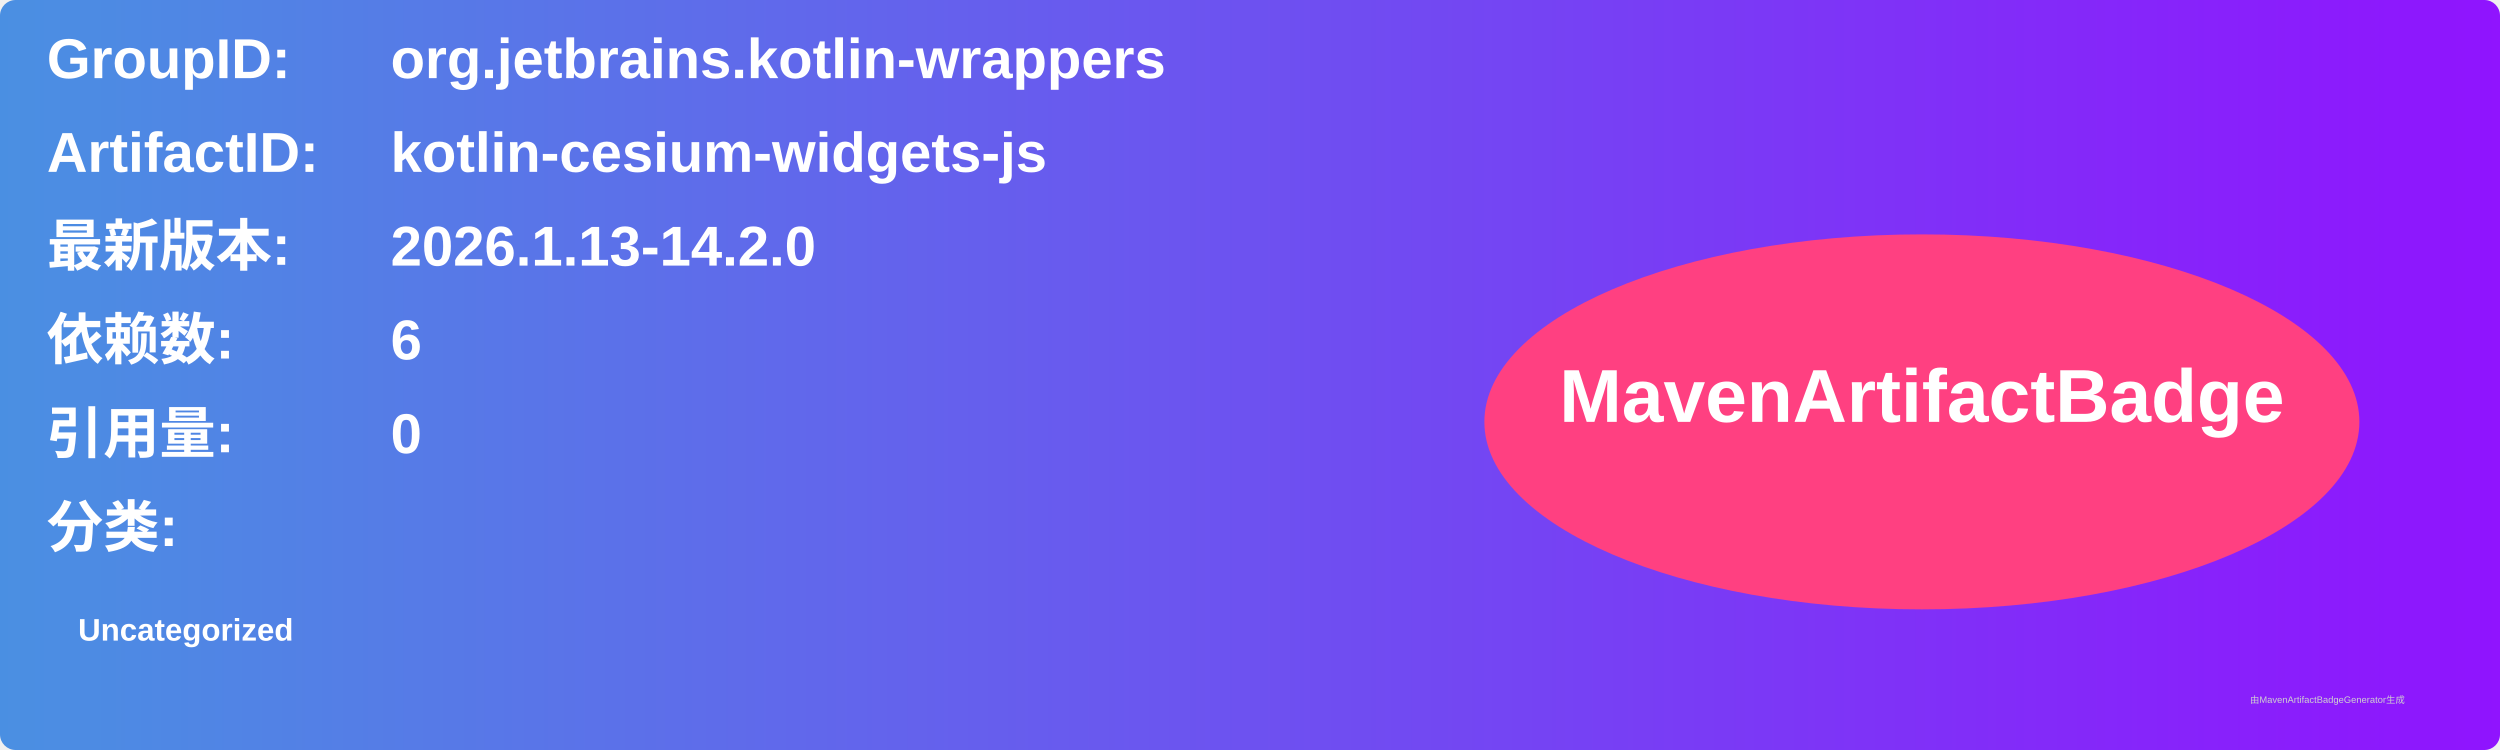
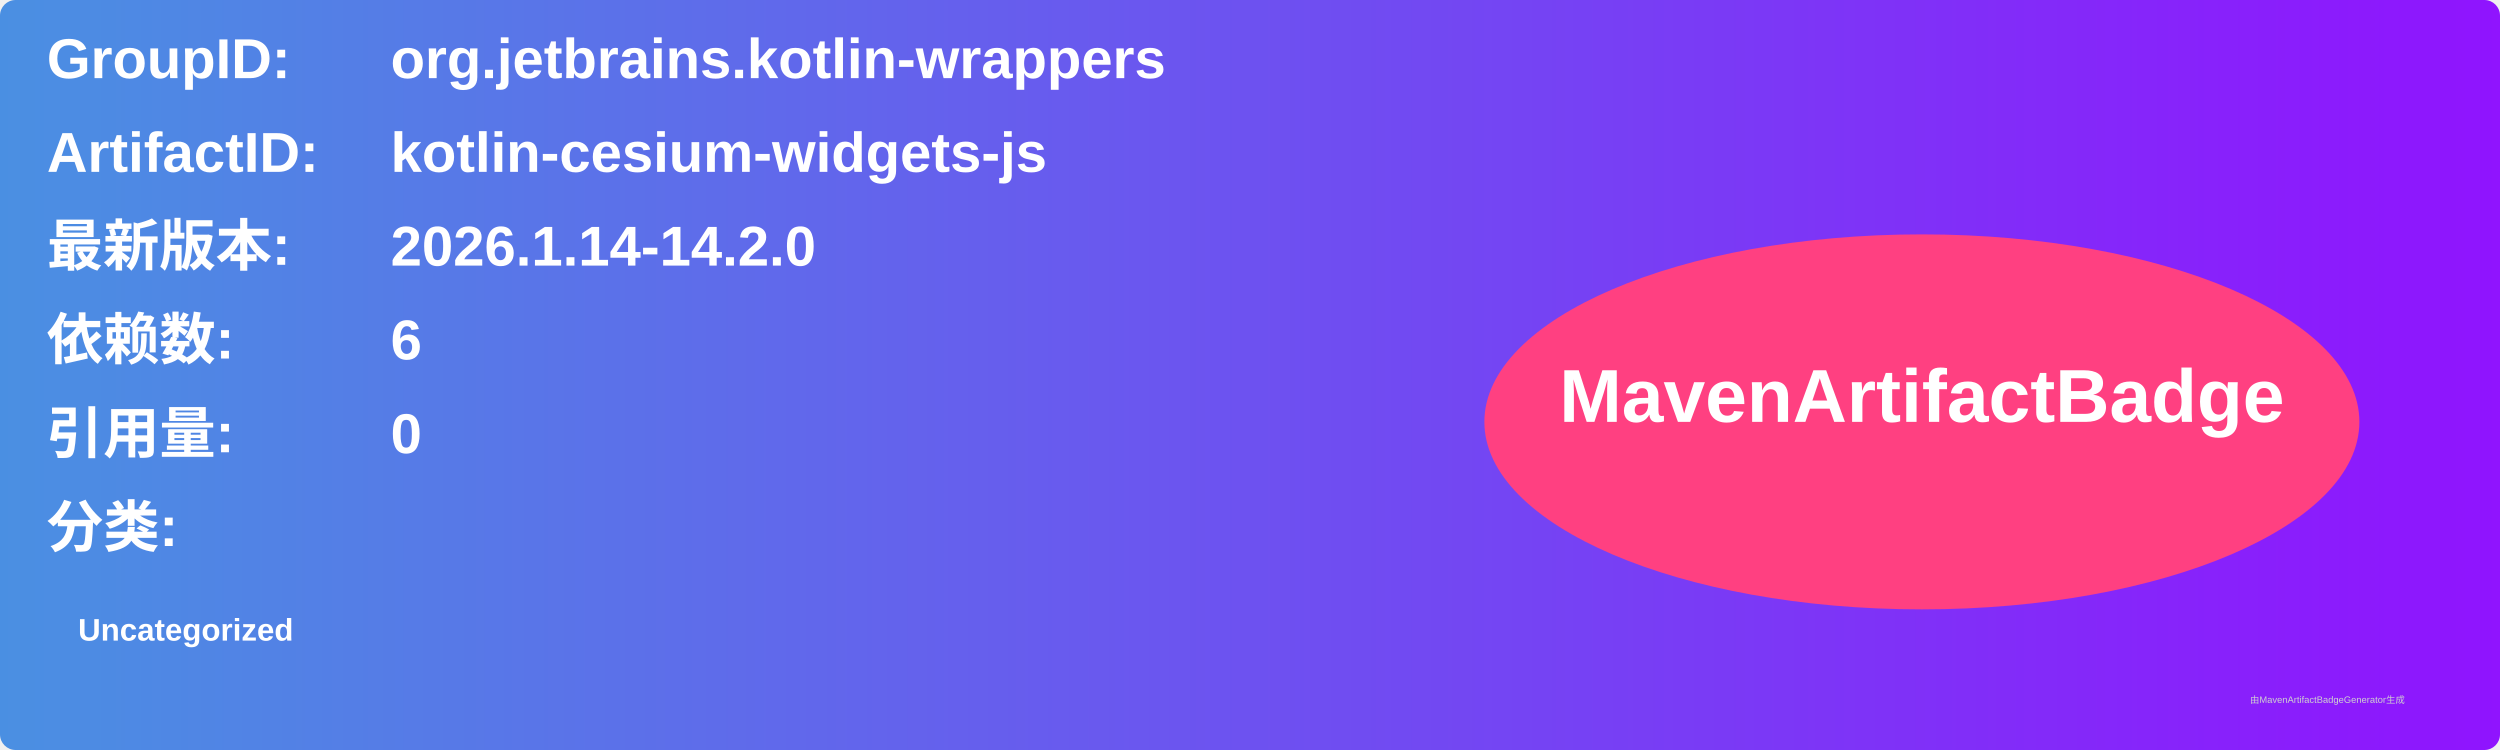
<svg xmlns="http://www.w3.org/2000/svg" width="800" height="240" viewBox="0 0 800 240">
  <linearGradient id="grad" x1="0%" y1="0%" x2="100%" y2="0%">
    <stop offset="0%" stop-color="#4a90e2" />
    <stop offset="100%" stop-color="#9013fe" />
  </linearGradient>
  <rect width="100%" height="100%" rx="5" ry="5" fill="url(#grad)" />
  <g transform="translate(15, 15)">
    <text x="0" y="10" font-family="Arial" font-size="18" fill="white" font-weight="bold" width="260">GroupID:</text>
    <text x="110" y="10" font-family="Arial" font-size="18" fill="white" font-weight="bold" width="460">org.jetbrains.kotlin-wrappers</text>
    <text x="0" y="40" font-family="Arial" font-size="18" fill="white" font-weight="bold" width="260">ArtifactID:</text>
    <text x="110" y="40" font-family="Arial" font-size="18" fill="white" font-weight="bold" width="460">kotlin-cesium-widgets-js</text>
    <text x="0" y="70" font-family="Arial" font-size="18" fill="white" font-weight="bold">最新版本:</text>
    <text x="110" y="70" font-family="Arial" font-size="18" fill="white" font-weight="bold">
-       <tspan font-weight="bold">2026.1.13-14.2.0</tspan>
+       <tspan font-weight="bold">2026.1.14-14.2.0</tspan>
    </text>
    <text x="0" y="100" font-family="Arial" font-size="18" fill="white" font-weight="bold">依赖数: </text>
    <text x="110" y="100" font-family="Arial" font-size="18" fill="white">
      <tspan font-weight="bold">6</tspan>
    </text>
    <text x="0" y="130" font-family="Arial" font-size="18" fill="white" font-weight="bold">引用量: </text>
    <text x="110" y="130" font-family="Arial" font-size="18" fill="white">
      <tspan font-weight="bold">0</tspan>
    </text>
    <text x="0" y="160" font-family="Arial" font-size="18" fill="white" font-weight="bold">分类:</text>
    <text x="10" y="190" font-family="Arial" font-size="10" fill="white">
      <tspan font-weight="bold">Uncategorized</tspan>
    </text>
    <ellipse cx="600" cy="120" rx="140" ry="60" fill="#ff4081" />
    <text x="600" y="120" text-anchor="middle" font-family="Arial" font-size="24" fill="white" font-weight="bold">MavenArtifactBadge</text>
  </g>
  <text x="720" y="225" font-family="Arial" font-size="3" fill="#d0d0d0">由MavenArtifactBadgeGenerator生成</text>
</svg>
